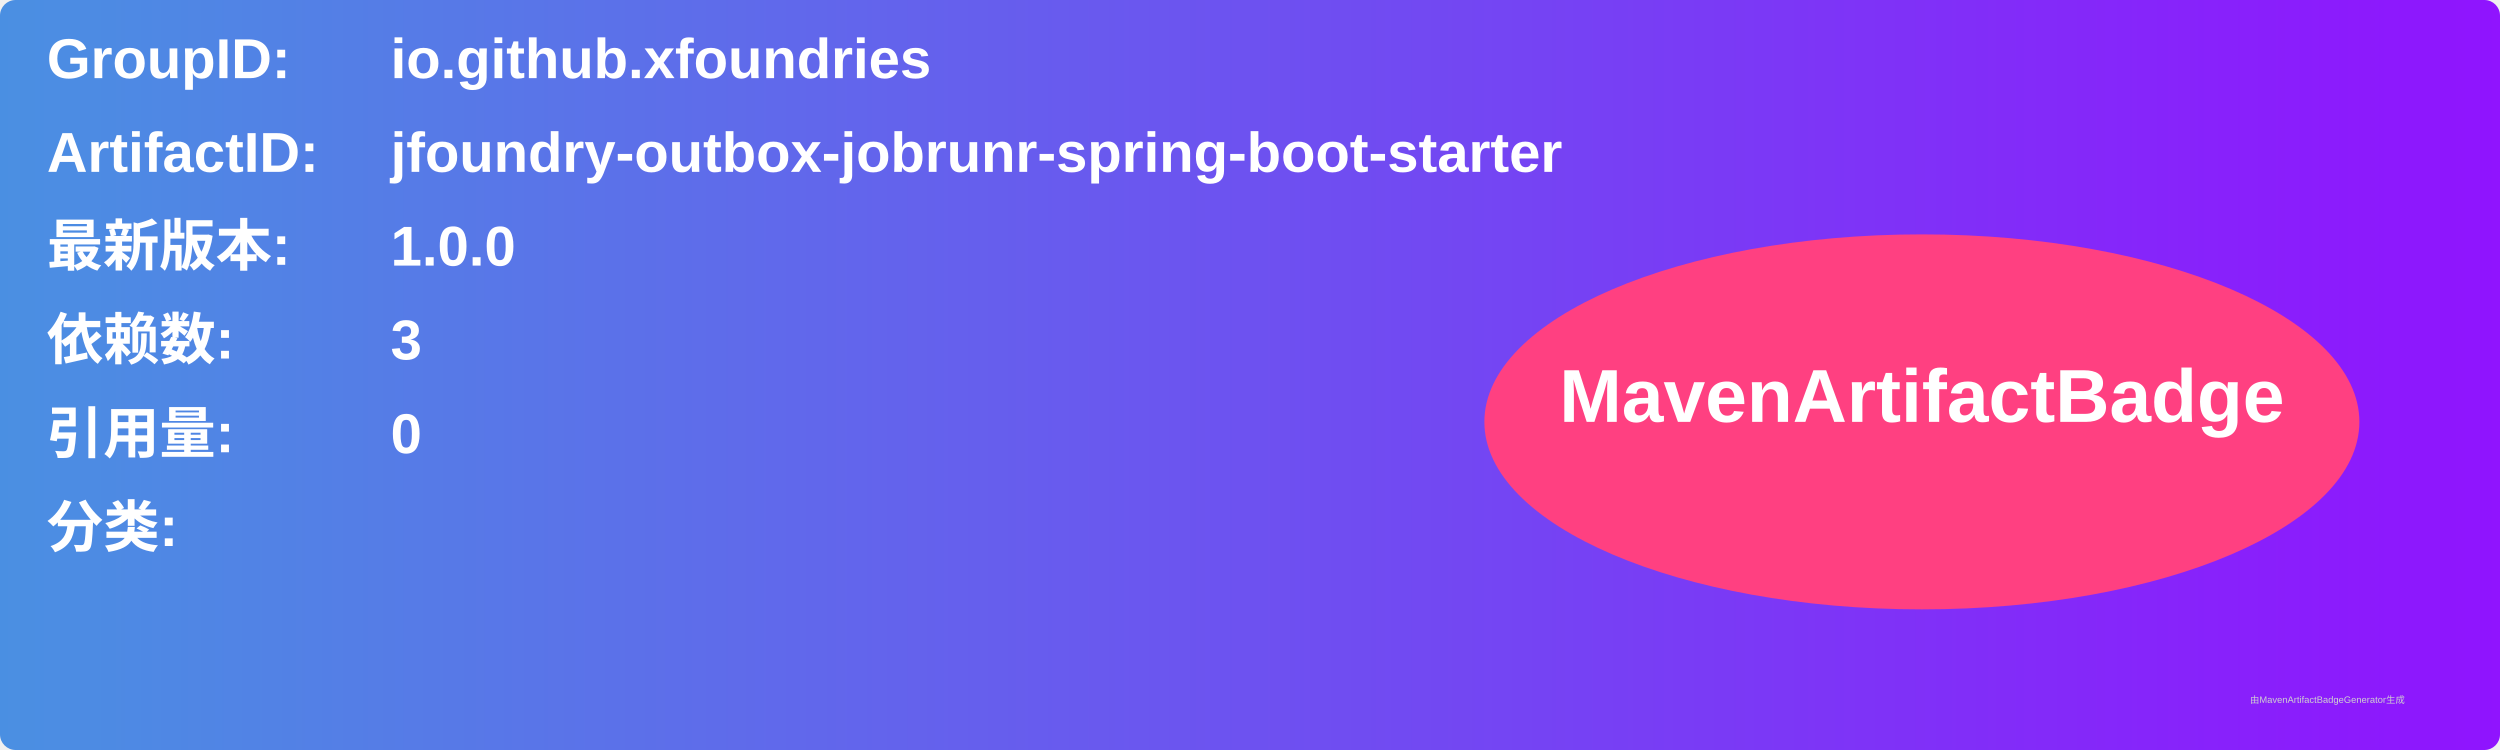
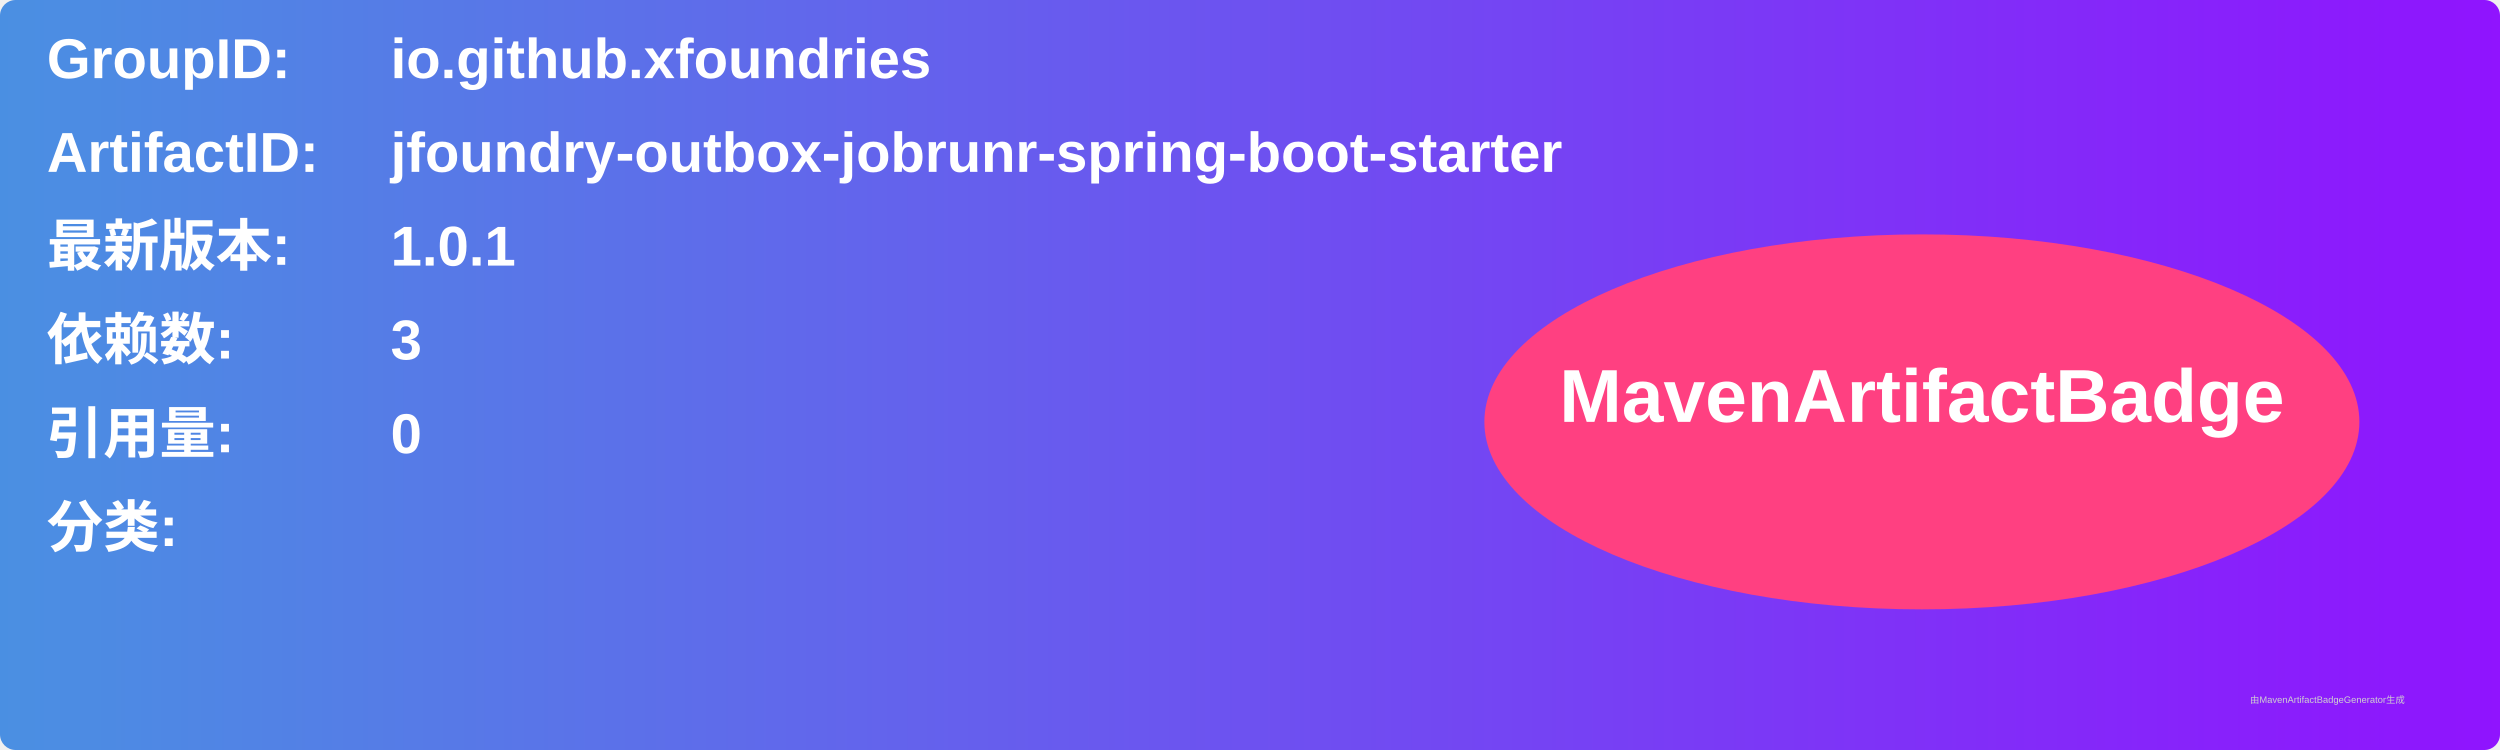
<svg xmlns="http://www.w3.org/2000/svg" width="800" height="240" viewBox="0 0 800 240">
  <linearGradient id="grad" x1="0%" y1="0%" x2="100%" y2="0%">
    <stop offset="0%" stop-color="#4a90e2" />
    <stop offset="100%" stop-color="#9013fe" />
  </linearGradient>
  <rect width="100%" height="100%" rx="5" ry="5" fill="url(#grad)" />
  <g transform="translate(15, 15)">
    <text x="0" y="10" font-family="Arial" font-size="18" fill="white" font-weight="bold" width="260">GroupID:</text>
    <text x="110" y="10" font-family="Arial" font-size="18" fill="white" font-weight="bold" width="460">io.github.xfoundries</text>
    <text x="0" y="40" font-family="Arial" font-size="18" fill="white" font-weight="bold" width="260">ArtifactID:</text>
    <text x="110" y="40" font-family="Arial" font-size="18" fill="white" font-weight="bold" width="460">jfoundry-outbox-jobrunr-spring-boot-starter</text>
    <text x="0" y="70" font-family="Arial" font-size="18" fill="white" font-weight="bold">最新版本:</text>
    <text x="110" y="70" font-family="Arial" font-size="18" fill="white" font-weight="bold">
-       <tspan font-weight="bold">1.0.0</tspan>
+       <tspan font-weight="bold">1.0.1</tspan>
    </text>
    <text x="0" y="100" font-family="Arial" font-size="18" fill="white" font-weight="bold">依赖数: </text>
    <text x="110" y="100" font-family="Arial" font-size="18" fill="white">
      <tspan font-weight="bold">3</tspan>
    </text>
    <text x="0" y="130" font-family="Arial" font-size="18" fill="white" font-weight="bold">引用量: </text>
    <text x="110" y="130" font-family="Arial" font-size="18" fill="white">
      <tspan font-weight="bold">0</tspan>
    </text>
    <text x="0" y="160" font-family="Arial" font-size="18" fill="white" font-weight="bold">分类:</text>
    <text x="10" y="190" font-family="Arial" font-size="10" fill="white">
      <tspan font-weight="bold" />
    </text>
    <ellipse cx="600" cy="120" rx="140" ry="60" fill="#ff4081" />
    <text x="600" y="120" text-anchor="middle" font-family="Arial" font-size="24" fill="white" font-weight="bold">MavenArtifactBadge</text>
  </g>
  <text x="720" y="225" font-family="Arial" font-size="3" fill="#d0d0d0">由MavenArtifactBadgeGenerator生成</text>
</svg>
